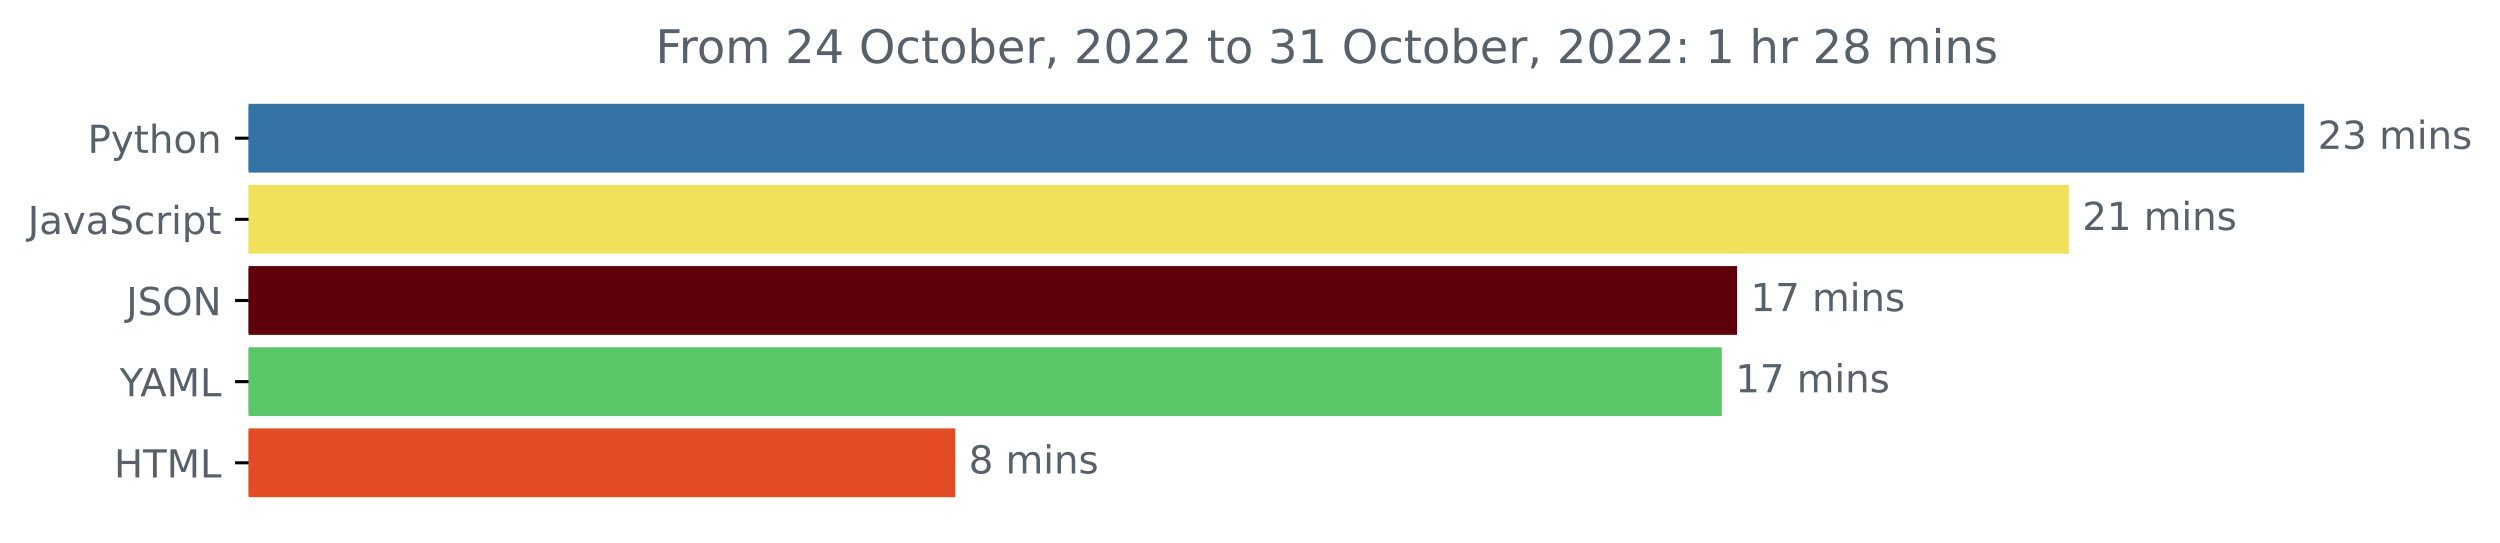
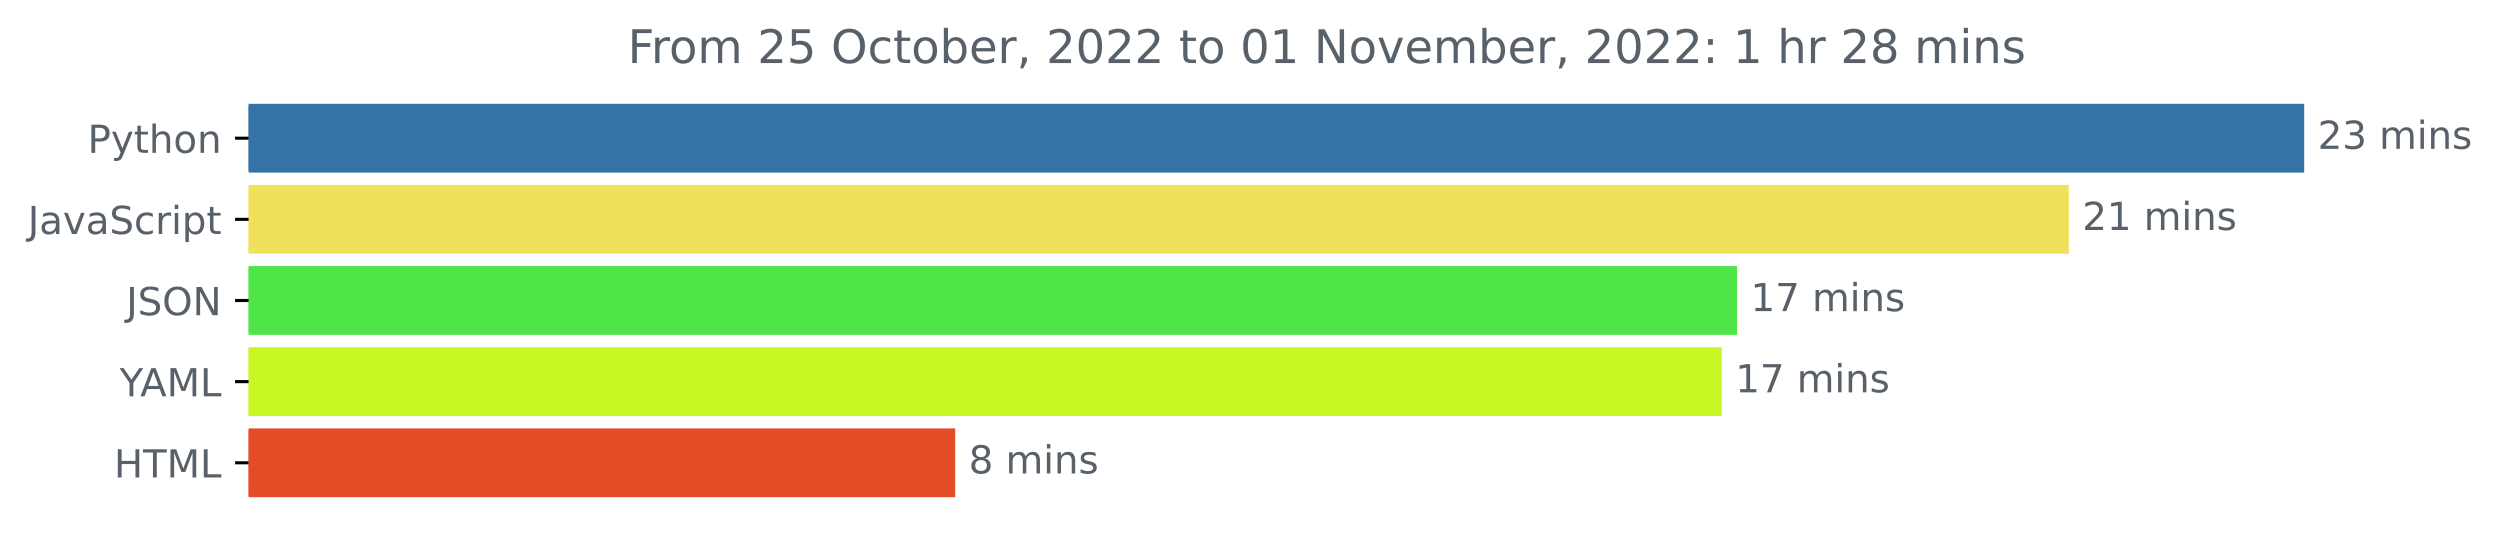
<svg xmlns="http://www.w3.org/2000/svg" xmlns:xlink="http://www.w3.org/1999/xlink" width="646.927pt" height="140.398pt" viewBox="0 0 646.927 140.398" version="1.1">
  <defs>
    <style type="text/css">*{stroke-linejoin: round; stroke-linecap: butt}</style>
  </defs>
  <g id="figure_1">
    <g id="patch_1">
      <path d="M -0 140.398  L 646.927 140.398  L 646.927 0  L -0 0  L -0 140.398  z " style="fill: none" />
    </g>
    <g id="axes_1">
      <g id="patch_2">
-         <path d="M 64.33 27.358  L 595.758 27.358  L 595.758 44.158  L 64.33 44.158  z " clip-path="url(#p72417cf579)" style="fill: #3572a5; stroke: #3572a5; stroke-linejoin: miter" />
+         <path d="M 64.33 27.358  L 595.758 27.358  L 595.758 44.158  L 64.33 44.158  z " clip-path="url(#p7fc04bd6f1)" style="fill: #3572a5; stroke: #3572a5; stroke-linejoin: miter" />
      </g>
      <g id="patch_3">
-         <path d="M 64.33 48.358  L 534.843 48.358  L 534.843 65.158  L 64.33 65.158  z " clip-path="url(#p72417cf579)" style="fill: #f1e05a; stroke: #f1e05a; stroke-linejoin: miter" />
+         <path d="M 64.33 48.358  L 534.843 48.358  L 534.843 65.158  L 64.33 65.158  z " clip-path="url(#p7fc04bd6f1)" style="fill: #f1e05a; stroke: #f1e05a; stroke-linejoin: miter" />
      </g>
      <g id="patch_4">
-         <path d="M 64.33 69.358  L 449.007 69.358  L 449.007 86.158  L 64.33 86.158  z " clip-path="url(#p72417cf579)" style="fill: #5e000a; stroke: #5e000a; stroke-linejoin: miter" />
+         <path d="M 64.33 69.358  L 449.007 69.358  L 449.007 86.158  L 64.33 86.158  z " clip-path="url(#p7fc04bd6f1)" style="fill: #4fe448; stroke: #4fe448; stroke-linejoin: miter" />
      </g>
      <g id="patch_5">
-         <path d="M 64.33 90.358  L 445.052 90.358  L 445.052 107.158  L 64.33 107.158  z " clip-path="url(#p72417cf579)" style="fill: #59c768; stroke: #59c768; stroke-linejoin: miter" />
+         <path d="M 64.33 90.358  L 445.052 90.358  L 445.052 107.158  L 64.33 107.158  z " clip-path="url(#p7fc04bd6f1)" style="fill: #c7f623; stroke: #c7f623; stroke-linejoin: miter" />
      </g>
      <g id="patch_6">
-         <path d="M 64.33 111.358  L 246.681 111.358  L 246.681 128.158  L 64.33 128.158  z " clip-path="url(#p72417cf579)" style="fill: #e34c26; stroke: #e34c26; stroke-linejoin: miter" />
+         <path d="M 64.33 111.358  L 246.681 111.358  L 246.681 128.158  L 64.33 128.158  z " clip-path="url(#p7fc04bd6f1)" style="fill: #e34c26; stroke: #e34c26; stroke-linejoin: miter" />
      </g>
      <g id="matplotlib.axis_1" />
      <g id="matplotlib.axis_2">
        <g id="ytick_1">
          <g id="line2d_1">
            <defs>
-               <path id="mf8991d7fad" d="M 0 0  L -3.5 0  " style="stroke: #000000; stroke-width: 0.8" />
+               <path id="m6d443a8f85" d="M 0 0  L -3.5 0  " style="stroke: #000000; stroke-width: 0.8" />
            </defs>
            <g>
-               <use xlink:href="#mf8991d7fad" x="64.33" y="35.758" style="stroke: #000000; stroke-width: 0.8" />
+               <use xlink:href="#m6d443a8f85" x="64.33" y="35.758" style="stroke: #000000; stroke-width: 0.8" />
            </g>
          </g>
          <g id="text_1">
            <g style="fill: #586069" transform="translate(22.66719 39.55734)scale(0.1 -0.1)">
              <defs>
                <path id="DejaVuSans-50" d="M 1259 4147  L 1259 2394  L 2053 2394  Q 2494 2394 2734 2622  Q 2975 2850 2975 3272  Q 2975 3691 2734 3919  Q 2494 4147 2053 4147  L 1259 4147  z M 628 4666  L 2053 4666  Q 2838 4666 3239 4311  Q 3641 3956 3641 3272  Q 3641 2581 3239 2228  Q 2838 1875 2053 1875  L 1259 1875  L 1259 0  L 628 0  L 628 4666  z " transform="scale(0.015625)" />
                <path id="DejaVuSans-79" d="M 2059 -325  Q 1816 -950 1584 -1140  Q 1353 -1331 966 -1331  L 506 -1331  L 506 -850  L 844 -850  Q 1081 -850 1212 -737  Q 1344 -625 1503 -206  L 1606 56  L 191 3500  L 800 3500  L 1894 763  L 2988 3500  L 3597 3500  L 2059 -325  z " transform="scale(0.015625)" />
                <path id="DejaVuSans-74" d="M 1172 4494  L 1172 3500  L 2356 3500  L 2356 3053  L 1172 3053  L 1172 1153  Q 1172 725 1289 603  Q 1406 481 1766 481  L 2356 481  L 2356 0  L 1766 0  Q 1100 0 847 248  Q 594 497 594 1153  L 594 3053  L 172 3053  L 172 3500  L 594 3500  L 594 4494  L 1172 4494  z " transform="scale(0.015625)" />
                <path id="DejaVuSans-68" d="M 3513 2113  L 3513 0  L 2938 0  L 2938 2094  Q 2938 2591 2744 2837  Q 2550 3084 2163 3084  Q 1697 3084 1428 2787  Q 1159 2491 1159 1978  L 1159 0  L 581 0  L 581 4863  L 1159 4863  L 1159 2956  Q 1366 3272 1645 3428  Q 1925 3584 2291 3584  Q 2894 3584 3203 3211  Q 3513 2838 3513 2113  z " transform="scale(0.015625)" />
                <path id="DejaVuSans-6f" d="M 1959 3097  Q 1497 3097 1228 2736  Q 959 2375 959 1747  Q 959 1119 1226 758  Q 1494 397 1959 397  Q 2419 397 2687 759  Q 2956 1122 2956 1747  Q 2956 2369 2687 2733  Q 2419 3097 1959 3097  z M 1959 3584  Q 2709 3584 3137 3096  Q 3566 2609 3566 1747  Q 3566 888 3137 398  Q 2709 -91 1959 -91  Q 1206 -91 779 398  Q 353 888 353 1747  Q 353 2609 779 3096  Q 1206 3584 1959 3584  z " transform="scale(0.015625)" />
                <path id="DejaVuSans-6e" d="M 3513 2113  L 3513 0  L 2938 0  L 2938 2094  Q 2938 2591 2744 2837  Q 2550 3084 2163 3084  Q 1697 3084 1428 2787  Q 1159 2491 1159 1978  L 1159 0  L 581 0  L 581 3500  L 1159 3500  L 1159 2956  Q 1366 3272 1645 3428  Q 1925 3584 2291 3584  Q 2894 3584 3203 3211  Q 3513 2838 3513 2113  z " transform="scale(0.015625)" />
              </defs>
              <use xlink:href="#DejaVuSans-50" />
              <use xlink:href="#DejaVuSans-79" x="60.303" />
              <use xlink:href="#DejaVuSans-74" x="119.482" />
              <use xlink:href="#DejaVuSans-68" x="158.691" />
              <use xlink:href="#DejaVuSans-6f" x="222.07" />
              <use xlink:href="#DejaVuSans-6e" x="283.252" />
            </g>
          </g>
        </g>
        <g id="ytick_2">
          <g id="line2d_2">
            <g>
-               <use xlink:href="#mf8991d7fad" x="64.33" y="56.758" style="stroke: #000000; stroke-width: 0.8" />
+               <use xlink:href="#m6d443a8f85" x="64.33" y="56.758" style="stroke: #000000; stroke-width: 0.8" />
            </g>
          </g>
          <g id="text_2">
            <g style="fill: #586069" transform="translate(7.2 60.55734)scale(0.1 -0.1)">
              <defs>
                <path id="DejaVuSans-4a" d="M 628 4666  L 1259 4666  L 1259 325  Q 1259 -519 939 -900  Q 619 -1281 -91 -1281  L -331 -1281  L -331 -750  L -134 -750  Q 284 -750 456 -515  Q 628 -281 628 325  L 628 4666  z " transform="scale(0.015625)" />
                <path id="DejaVuSans-61" d="M 2194 1759  Q 1497 1759 1228 1600  Q 959 1441 959 1056  Q 959 750 1161 570  Q 1363 391 1709 391  Q 2188 391 2477 730  Q 2766 1069 2766 1631  L 2766 1759  L 2194 1759  z M 3341 1997  L 3341 0  L 2766 0  L 2766 531  Q 2569 213 2275 61  Q 1981 -91 1556 -91  Q 1019 -91 701 211  Q 384 513 384 1019  Q 384 1609 779 1909  Q 1175 2209 1959 2209  L 2766 2209  L 2766 2266  Q 2766 2663 2505 2880  Q 2244 3097 1772 3097  Q 1472 3097 1187 3025  Q 903 2953 641 2809  L 641 3341  Q 956 3463 1253 3523  Q 1550 3584 1831 3584  Q 2591 3584 2966 3190  Q 3341 2797 3341 1997  z " transform="scale(0.015625)" />
                <path id="DejaVuSans-76" d="M 191 3500  L 800 3500  L 1894 563  L 2988 3500  L 3597 3500  L 2284 0  L 1503 0  L 191 3500  z " transform="scale(0.015625)" />
                <path id="DejaVuSans-53" d="M 3425 4513  L 3425 3897  Q 3066 4069 2747 4153  Q 2428 4238 2131 4238  Q 1616 4238 1336 4038  Q 1056 3838 1056 3469  Q 1056 3159 1242 3001  Q 1428 2844 1947 2747  L 2328 2669  Q 3034 2534 3370 2195  Q 3706 1856 3706 1288  Q 3706 609 3251 259  Q 2797 -91 1919 -91  Q 1588 -91 1214 -16  Q 841 59 441 206  L 441 856  Q 825 641 1194 531  Q 1563 422 1919 422  Q 2459 422 2753 634  Q 3047 847 3047 1241  Q 3047 1584 2836 1778  Q 2625 1972 2144 2069  L 1759 2144  Q 1053 2284 737 2584  Q 422 2884 422 3419  Q 422 4038 858 4394  Q 1294 4750 2059 4750  Q 2388 4750 2728 4690  Q 3069 4631 3425 4513  z " transform="scale(0.015625)" />
                <path id="DejaVuSans-63" d="M 3122 3366  L 3122 2828  Q 2878 2963 2633 3030  Q 2388 3097 2138 3097  Q 1578 3097 1268 2742  Q 959 2388 959 1747  Q 959 1106 1268 751  Q 1578 397 2138 397  Q 2388 397 2633 464  Q 2878 531 3122 666  L 3122 134  Q 2881 22 2623 -34  Q 2366 -91 2075 -91  Q 1284 -91 818 406  Q 353 903 353 1747  Q 353 2603 823 3093  Q 1294 3584 2113 3584  Q 2378 3584 2631 3529  Q 2884 3475 3122 3366  z " transform="scale(0.015625)" />
                <path id="DejaVuSans-72" d="M 2631 2963  Q 2534 3019 2420 3045  Q 2306 3072 2169 3072  Q 1681 3072 1420 2755  Q 1159 2438 1159 1844  L 1159 0  L 581 0  L 581 3500  L 1159 3500  L 1159 2956  Q 1341 3275 1631 3429  Q 1922 3584 2338 3584  Q 2397 3584 2469 3576  Q 2541 3569 2628 3553  L 2631 2963  z " transform="scale(0.015625)" />
                <path id="DejaVuSans-69" d="M 603 3500  L 1178 3500  L 1178 0  L 603 0  L 603 3500  z M 603 4863  L 1178 4863  L 1178 4134  L 603 4134  L 603 4863  z " transform="scale(0.015625)" />
                <path id="DejaVuSans-70" d="M 1159 525  L 1159 -1331  L 581 -1331  L 581 3500  L 1159 3500  L 1159 2969  Q 1341 3281 1617 3432  Q 1894 3584 2278 3584  Q 2916 3584 3314 3078  Q 3713 2572 3713 1747  Q 3713 922 3314 415  Q 2916 -91 2278 -91  Q 1894 -91 1617 61  Q 1341 213 1159 525  z M 3116 1747  Q 3116 2381 2855 2742  Q 2594 3103 2138 3103  Q 1681 3103 1420 2742  Q 1159 2381 1159 1747  Q 1159 1113 1420 752  Q 1681 391 2138 391  Q 2594 391 2855 752  Q 3116 1113 3116 1747  z " transform="scale(0.015625)" />
              </defs>
              <use xlink:href="#DejaVuSans-4a" />
              <use xlink:href="#DejaVuSans-61" x="29.492" />
              <use xlink:href="#DejaVuSans-76" x="90.771" />
              <use xlink:href="#DejaVuSans-61" x="149.951" />
              <use xlink:href="#DejaVuSans-53" x="211.23" />
              <use xlink:href="#DejaVuSans-63" x="274.707" />
              <use xlink:href="#DejaVuSans-72" x="329.688" />
              <use xlink:href="#DejaVuSans-69" x="370.801" />
              <use xlink:href="#DejaVuSans-70" x="398.584" />
              <use xlink:href="#DejaVuSans-74" x="462.061" />
            </g>
          </g>
        </g>
        <g id="ytick_3">
          <g id="line2d_3">
            <g>
-               <use xlink:href="#mf8991d7fad" x="64.33" y="77.758" style="stroke: #000000; stroke-width: 0.8" />
+               <use xlink:href="#m6d443a8f85" x="64.33" y="77.758" style="stroke: #000000; stroke-width: 0.8" />
            </g>
          </g>
          <g id="text_3">
            <g style="fill: #586069" transform="translate(32.67813 81.55734)scale(0.1 -0.1)">
              <defs>
                <path id="DejaVuSans-4f" d="M 2522 4238  Q 1834 4238 1429 3725  Q 1025 3213 1025 2328  Q 1025 1447 1429 934  Q 1834 422 2522 422  Q 3209 422 3611 934  Q 4013 1447 4013 2328  Q 4013 3213 3611 3725  Q 3209 4238 2522 4238  z M 2522 4750  Q 3503 4750 4090 4092  Q 4678 3434 4678 2328  Q 4678 1225 4090 567  Q 3503 -91 2522 -91  Q 1538 -91 948 565  Q 359 1222 359 2328  Q 359 3434 948 4092  Q 1538 4750 2522 4750  z " transform="scale(0.015625)" />
                <path id="DejaVuSans-4e" d="M 628 4666  L 1478 4666  L 3547 763  L 3547 4666  L 4159 4666  L 4159 0  L 3309 0  L 1241 3903  L 1241 0  L 628 0  L 628 4666  z " transform="scale(0.015625)" />
              </defs>
              <use xlink:href="#DejaVuSans-4a" />
              <use xlink:href="#DejaVuSans-53" x="29.492" />
              <use xlink:href="#DejaVuSans-4f" x="92.969" />
              <use xlink:href="#DejaVuSans-4e" x="171.68" />
            </g>
          </g>
        </g>
        <g id="ytick_4">
          <g id="line2d_4">
            <g>
-               <use xlink:href="#mf8991d7fad" x="64.33" y="98.758" style="stroke: #000000; stroke-width: 0.8" />
+               <use xlink:href="#m6d443a8f85" x="64.33" y="98.758" style="stroke: #000000; stroke-width: 0.8" />
            </g>
          </g>
          <g id="text_4">
            <g style="fill: #586069" transform="translate(30.95625 102.5573)scale(0.1 -0.1)">
              <defs>
                <path id="DejaVuSans-59" d="M -13 4666  L 666 4666  L 1959 2747  L 3244 4666  L 3922 4666  L 2272 2222  L 2272 0  L 1638 0  L 1638 2222  L -13 4666  z " transform="scale(0.015625)" />
                <path id="DejaVuSans-41" d="M 2188 4044  L 1331 1722  L 3047 1722  L 2188 4044  z M 1831 4666  L 2547 4666  L 4325 0  L 3669 0  L 3244 1197  L 1141 1197  L 716 0  L 50 0  L 1831 4666  z " transform="scale(0.015625)" />
                <path id="DejaVuSans-4d" d="M 628 4666  L 1569 4666  L 2759 1491  L 3956 4666  L 4897 4666  L 4897 0  L 4281 0  L 4281 4097  L 3078 897  L 2444 897  L 1241 4097  L 1241 0  L 628 0  L 628 4666  z " transform="scale(0.015625)" />
                <path id="DejaVuSans-4c" d="M 628 4666  L 1259 4666  L 1259 531  L 3531 531  L 3531 0  L 628 0  L 628 4666  z " transform="scale(0.015625)" />
              </defs>
              <use xlink:href="#DejaVuSans-59" />
              <use xlink:href="#DejaVuSans-41" x="53.334" />
              <use xlink:href="#DejaVuSans-4d" x="121.742" />
              <use xlink:href="#DejaVuSans-4c" x="208.021" />
            </g>
          </g>
        </g>
        <g id="ytick_5">
          <g id="line2d_5">
            <g>
-               <use xlink:href="#mf8991d7fad" x="64.33" y="119.758" style="stroke: #000000; stroke-width: 0.8" />
+               <use xlink:href="#m6d443a8f85" x="64.33" y="119.758" style="stroke: #000000; stroke-width: 0.8" />
            </g>
          </g>
          <g id="text_5">
            <g style="fill: #586069" transform="translate(29.50156 123.5573)scale(0.1 -0.1)">
              <defs>
                <path id="DejaVuSans-48" d="M 628 4666  L 1259 4666  L 1259 2753  L 3553 2753  L 3553 4666  L 4184 4666  L 4184 0  L 3553 0  L 3553 2222  L 1259 2222  L 1259 0  L 628 0  L 628 4666  z " transform="scale(0.015625)" />
                <path id="DejaVuSans-54" d="M -19 4666  L 3928 4666  L 3928 4134  L 2272 4134  L 2272 0  L 1638 0  L 1638 4134  L -19 4134  L -19 4666  z " transform="scale(0.015625)" />
              </defs>
              <use xlink:href="#DejaVuSans-48" />
              <use xlink:href="#DejaVuSans-54" x="75.195" />
              <use xlink:href="#DejaVuSans-4d" x="136.279" />
              <use xlink:href="#DejaVuSans-4c" x="222.559" />
            </g>
          </g>
        </g>
      </g>
      <g id="text_6">
        <g style="fill: #586069" transform="translate(599.7583 38.5175)scale(0.1 -0.1)">
          <defs>
            <path id="DejaVuSans-32" d="M 1228 531  L 3431 531  L 3431 0  L 469 0  L 469 531  Q 828 903 1448 1529  Q 2069 2156 2228 2338  Q 2531 2678 2651 2914  Q 2772 3150 2772 3378  Q 2772 3750 2511 3984  Q 2250 4219 1831 4219  Q 1534 4219 1204 4116  Q 875 4013 500 3803  L 500 4441  Q 881 4594 1212 4672  Q 1544 4750 1819 4750  Q 2544 4750 2975 4387  Q 3406 4025 3406 3419  Q 3406 3131 3298 2873  Q 3191 2616 2906 2266  Q 2828 2175 2409 1742  Q 1991 1309 1228 531  z " transform="scale(0.015625)" />
            <path id="DejaVuSans-33" d="M 2597 2516  Q 3050 2419 3304 2112  Q 3559 1806 3559 1356  Q 3559 666 3084 287  Q 2609 -91 1734 -91  Q 1441 -91 1130 -33  Q 819 25 488 141  L 488 750  Q 750 597 1062 519  Q 1375 441 1716 441  Q 2309 441 2620 675  Q 2931 909 2931 1356  Q 2931 1769 2642 2001  Q 2353 2234 1838 2234  L 1294 2234  L 1294 2753  L 1863 2753  Q 2328 2753 2575 2939  Q 2822 3125 2822 3475  Q 2822 3834 2567 4026  Q 2313 4219 1838 4219  Q 1578 4219 1281 4162  Q 984 4106 628 3988  L 628 4550  Q 988 4650 1302 4700  Q 1616 4750 1894 4750  Q 2613 4750 3031 4423  Q 3450 4097 3450 3541  Q 3450 3153 3228 2886  Q 3006 2619 2597 2516  z " transform="scale(0.015625)" />
            <path id="DejaVuSans-20" transform="scale(0.015625)" />
            <path id="DejaVuSans-6d" d="M 3328 2828  Q 3544 3216 3844 3400  Q 4144 3584 4550 3584  Q 5097 3584 5394 3201  Q 5691 2819 5691 2113  L 5691 0  L 5113 0  L 5113 2094  Q 5113 2597 4934 2840  Q 4756 3084 4391 3084  Q 3944 3084 3684 2787  Q 3425 2491 3425 1978  L 3425 0  L 2847 0  L 2847 2094  Q 2847 2600 2669 2842  Q 2491 3084 2119 3084  Q 1678 3084 1418 2786  Q 1159 2488 1159 1978  L 1159 0  L 581 0  L 581 3500  L 1159 3500  L 1159 2956  Q 1356 3278 1631 3431  Q 1906 3584 2284 3584  Q 2666 3584 2933 3390  Q 3200 3197 3328 2828  z " transform="scale(0.015625)" />
            <path id="DejaVuSans-73" d="M 2834 3397  L 2834 2853  Q 2591 2978 2328 3040  Q 2066 3103 1784 3103  Q 1356 3103 1142 2972  Q 928 2841 928 2578  Q 928 2378 1081 2264  Q 1234 2150 1697 2047  L 1894 2003  Q 2506 1872 2764 1633  Q 3022 1394 3022 966  Q 3022 478 2636 193  Q 2250 -91 1575 -91  Q 1294 -91 989 -36  Q 684 19 347 128  L 347 722  Q 666 556 975 473  Q 1284 391 1588 391  Q 1994 391 2212 530  Q 2431 669 2431 922  Q 2431 1156 2273 1281  Q 2116 1406 1581 1522  L 1381 1569  Q 847 1681 609 1914  Q 372 2147 372 2553  Q 372 3047 722 3315  Q 1072 3584 1716 3584  Q 2034 3584 2315 3537  Q 2597 3491 2834 3397  z " transform="scale(0.015625)" />
          </defs>
          <use xlink:href="#DejaVuSans-32" />
          <use xlink:href="#DejaVuSans-33" x="63.623" />
          <use xlink:href="#DejaVuSans-20" x="127.246" />
          <use xlink:href="#DejaVuSans-6d" x="159.033" />
          <use xlink:href="#DejaVuSans-69" x="256.445" />
          <use xlink:href="#DejaVuSans-6e" x="284.229" />
          <use xlink:href="#DejaVuSans-73" x="347.607" />
        </g>
      </g>
      <g id="text_7">
        <g style="fill: #586069" transform="translate(538.8427 59.5175)scale(0.1 -0.1)">
          <defs>
            <path id="DejaVuSans-31" d="M 794 531  L 1825 531  L 1825 4091  L 703 3866  L 703 4441  L 1819 4666  L 2450 4666  L 2450 531  L 3481 531  L 3481 0  L 794 0  L 794 531  z " transform="scale(0.015625)" />
          </defs>
          <use xlink:href="#DejaVuSans-32" />
          <use xlink:href="#DejaVuSans-31" x="63.623" />
          <use xlink:href="#DejaVuSans-20" x="127.246" />
          <use xlink:href="#DejaVuSans-6d" x="159.033" />
          <use xlink:href="#DejaVuSans-69" x="256.445" />
          <use xlink:href="#DejaVuSans-6e" x="284.229" />
          <use xlink:href="#DejaVuSans-73" x="347.607" />
        </g>
      </g>
      <g id="text_8">
        <g style="fill: #586069" transform="translate(453.0072 80.5175)scale(0.1 -0.1)">
          <defs>
            <path id="DejaVuSans-37" d="M 525 4666  L 3525 4666  L 3525 4397  L 1831 0  L 1172 0  L 2766 4134  L 525 4134  L 525 4666  z " transform="scale(0.015625)" />
          </defs>
          <use xlink:href="#DejaVuSans-31" />
          <use xlink:href="#DejaVuSans-37" x="63.623" />
          <use xlink:href="#DejaVuSans-20" x="127.246" />
          <use xlink:href="#DejaVuSans-6d" x="159.033" />
          <use xlink:href="#DejaVuSans-69" x="256.445" />
          <use xlink:href="#DejaVuSans-6e" x="284.229" />
          <use xlink:href="#DejaVuSans-73" x="347.607" />
        </g>
      </g>
      <g id="text_9">
        <g style="fill: #586069" transform="translate(449.0517 101.5175)scale(0.1 -0.1)">
          <use xlink:href="#DejaVuSans-31" />
          <use xlink:href="#DejaVuSans-37" x="63.623" />
          <use xlink:href="#DejaVuSans-20" x="127.246" />
          <use xlink:href="#DejaVuSans-6d" x="159.033" />
          <use xlink:href="#DejaVuSans-69" x="256.445" />
          <use xlink:href="#DejaVuSans-6e" x="284.229" />
          <use xlink:href="#DejaVuSans-73" x="347.607" />
        </g>
      </g>
      <g id="text_10">
        <g style="fill: #586069" transform="translate(250.6807 122.5175)scale(0.1 -0.1)">
          <defs>
            <path id="DejaVuSans-38" d="M 2034 2216  Q 1584 2216 1326 1975  Q 1069 1734 1069 1313  Q 1069 891 1326 650  Q 1584 409 2034 409  Q 2484 409 2743 651  Q 3003 894 3003 1313  Q 3003 1734 2745 1975  Q 2488 2216 2034 2216  z M 1403 2484  Q 997 2584 770 2862  Q 544 3141 544 3541  Q 544 4100 942 4425  Q 1341 4750 2034 4750  Q 2731 4750 3128 4425  Q 3525 4100 3525 3541  Q 3525 3141 3298 2862  Q 3072 2584 2669 2484  Q 3125 2378 3379 2068  Q 3634 1759 3634 1313  Q 3634 634 3220 271  Q 2806 -91 2034 -91  Q 1263 -91 848 271  Q 434 634 434 1313  Q 434 1759 690 2068  Q 947 2378 1403 2484  z M 1172 3481  Q 1172 3119 1398 2916  Q 1625 2713 2034 2713  Q 2441 2713 2670 2916  Q 2900 3119 2900 3481  Q 2900 3844 2670 4047  Q 2441 4250 2034 4250  Q 1625 4250 1398 4047  Q 1172 3844 1172 3481  z " transform="scale(0.015625)" />
          </defs>
          <use xlink:href="#DejaVuSans-38" />
          <use xlink:href="#DejaVuSans-20" x="63.623" />
          <use xlink:href="#DejaVuSans-6d" x="95.41" />
          <use xlink:href="#DejaVuSans-69" x="192.822" />
          <use xlink:href="#DejaVuSans-6e" x="220.605" />
          <use xlink:href="#DejaVuSans-73" x="283.984" />
        </g>
      </g>
      <g id="text_11">
-         <g style="fill: #586069" transform="translate(169.6353 16.31812)scale(0.12 -0.12)">
+         <g style="fill: #586069" transform="translate(162.4334 16.31812)scale(0.12 -0.12)">
          <defs>
            <path id="DejaVuSans-46" d="M 628 4666  L 3309 4666  L 3309 4134  L 1259 4134  L 1259 2759  L 3109 2759  L 3109 2228  L 1259 2228  L 1259 0  L 628 0  L 628 4666  z " transform="scale(0.015625)" />
-             <path id="DejaVuSans-34" d="M 2419 4116  L 825 1625  L 2419 1625  L 2419 4116  z M 2253 4666  L 3047 4666  L 3047 1625  L 3713 1625  L 3713 1100  L 3047 1100  L 3047 0  L 2419 0  L 2419 1100  L 313 1100  L 313 1709  L 2253 4666  z " transform="scale(0.015625)" />
+             <path id="DejaVuSans-35" d="M 691 4666  L 3169 4666  L 3169 4134  L 1269 4134  L 1269 2991  Q 1406 3038 1543 3061  Q 1681 3084 1819 3084  Q 2600 3084 3056 2656  Q 3513 2228 3513 1497  Q 3513 744 3044 326  Q 2575 -91 1722 -91  Q 1428 -91 1123 -41  Q 819 9 494 109  L 494 744  Q 775 591 1075 516  Q 1375 441 1709 441  Q 2250 441 2565 725  Q 2881 1009 2881 1497  Q 2881 1984 2565 2268  Q 2250 2553 1709 2553  Q 1456 2553 1204 2497  Q 953 2441 691 2322  L 691 4666  z " transform="scale(0.015625)" />
            <path id="DejaVuSans-62" d="M 3116 1747  Q 3116 2381 2855 2742  Q 2594 3103 2138 3103  Q 1681 3103 1420 2742  Q 1159 2381 1159 1747  Q 1159 1113 1420 752  Q 1681 391 2138 391  Q 2594 391 2855 752  Q 3116 1113 3116 1747  z M 1159 2969  Q 1341 3281 1617 3432  Q 1894 3584 2278 3584  Q 2916 3584 3314 3078  Q 3713 2572 3713 1747  Q 3713 922 3314 415  Q 2916 -91 2278 -91  Q 1894 -91 1617 61  Q 1341 213 1159 525  L 1159 0  L 581 0  L 581 4863  L 1159 4863  L 1159 2969  z " transform="scale(0.015625)" />
            <path id="DejaVuSans-65" d="M 3597 1894  L 3597 1613  L 953 1613  Q 991 1019 1311 708  Q 1631 397 2203 397  Q 2534 397 2845 478  Q 3156 559 3463 722  L 3463 178  Q 3153 47 2828 -22  Q 2503 -91 2169 -91  Q 1331 -91 842 396  Q 353 884 353 1716  Q 353 2575 817 3079  Q 1281 3584 2069 3584  Q 2775 3584 3186 3129  Q 3597 2675 3597 1894  z M 3022 2063  Q 3016 2534 2758 2815  Q 2500 3097 2075 3097  Q 1594 3097 1305 2825  Q 1016 2553 972 2059  L 3022 2063  z " transform="scale(0.015625)" />
            <path id="DejaVuSans-2c" d="M 750 794  L 1409 794  L 1409 256  L 897 -744  L 494 -744  L 750 256  L 750 794  z " transform="scale(0.015625)" />
            <path id="DejaVuSans-30" d="M 2034 4250  Q 1547 4250 1301 3770  Q 1056 3291 1056 2328  Q 1056 1369 1301 889  Q 1547 409 2034 409  Q 2525 409 2770 889  Q 3016 1369 3016 2328  Q 3016 3291 2770 3770  Q 2525 4250 2034 4250  z M 2034 4750  Q 2819 4750 3233 4129  Q 3647 3509 3647 2328  Q 3647 1150 3233 529  Q 2819 -91 2034 -91  Q 1250 -91 836 529  Q 422 1150 422 2328  Q 422 3509 836 4129  Q 1250 4750 2034 4750  z " transform="scale(0.015625)" />
            <path id="DejaVuSans-3a" d="M 750 794  L 1409 794  L 1409 0  L 750 0  L 750 794  z M 750 3309  L 1409 3309  L 1409 2516  L 750 2516  L 750 3309  z " transform="scale(0.015625)" />
          </defs>
          <use xlink:href="#DejaVuSans-46" />
          <use xlink:href="#DejaVuSans-72" x="50.27" />
          <use xlink:href="#DejaVuSans-6f" x="89.133" />
          <use xlink:href="#DejaVuSans-6d" x="150.314" />
          <use xlink:href="#DejaVuSans-20" x="247.727" />
          <use xlink:href="#DejaVuSans-32" x="279.514" />
-           <use xlink:href="#DejaVuSans-34" x="343.137" />
+           <use xlink:href="#DejaVuSans-35" x="343.137" />
          <use xlink:href="#DejaVuSans-20" x="406.76" />
          <use xlink:href="#DejaVuSans-4f" x="438.547" />
          <use xlink:href="#DejaVuSans-63" x="517.258" />
          <use xlink:href="#DejaVuSans-74" x="572.238" />
          <use xlink:href="#DejaVuSans-6f" x="611.447" />
          <use xlink:href="#DejaVuSans-62" x="672.629" />
          <use xlink:href="#DejaVuSans-65" x="736.105" />
          <use xlink:href="#DejaVuSans-72" x="797.629" />
          <use xlink:href="#DejaVuSans-2c" x="838.742" />
          <use xlink:href="#DejaVuSans-20" x="870.529" />
          <use xlink:href="#DejaVuSans-32" x="902.316" />
          <use xlink:href="#DejaVuSans-30" x="965.939" />
          <use xlink:href="#DejaVuSans-32" x="1029.562" />
          <use xlink:href="#DejaVuSans-32" x="1093.186" />
          <use xlink:href="#DejaVuSans-20" x="1156.809" />
          <use xlink:href="#DejaVuSans-74" x="1188.596" />
          <use xlink:href="#DejaVuSans-6f" x="1227.805" />
          <use xlink:href="#DejaVuSans-20" x="1288.986" />
-           <use xlink:href="#DejaVuSans-33" x="1320.773" />
+           <use xlink:href="#DejaVuSans-30" x="1320.773" />
          <use xlink:href="#DejaVuSans-31" x="1384.396" />
          <use xlink:href="#DejaVuSans-20" x="1448.02" />
-           <use xlink:href="#DejaVuSans-4f" x="1479.807" />
-           <use xlink:href="#DejaVuSans-63" x="1558.518" />
-           <use xlink:href="#DejaVuSans-74" x="1613.498" />
-           <use xlink:href="#DejaVuSans-6f" x="1652.707" />
-           <use xlink:href="#DejaVuSans-62" x="1713.889" />
-           <use xlink:href="#DejaVuSans-65" x="1777.365" />
-           <use xlink:href="#DejaVuSans-72" x="1838.889" />
-           <use xlink:href="#DejaVuSans-2c" x="1880.002" />
-           <use xlink:href="#DejaVuSans-20" x="1911.789" />
-           <use xlink:href="#DejaVuSans-32" x="1943.576" />
-           <use xlink:href="#DejaVuSans-30" x="2007.199" />
-           <use xlink:href="#DejaVuSans-32" x="2070.822" />
-           <use xlink:href="#DejaVuSans-32" x="2134.445" />
-           <use xlink:href="#DejaVuSans-3a" x="2198.068" />
-           <use xlink:href="#DejaVuSans-20" x="2231.76" />
-           <use xlink:href="#DejaVuSans-31" x="2263.547" />
-           <use xlink:href="#DejaVuSans-20" x="2327.17" />
-           <use xlink:href="#DejaVuSans-68" x="2358.957" />
-           <use xlink:href="#DejaVuSans-72" x="2422.336" />
-           <use xlink:href="#DejaVuSans-20" x="2463.449" />
-           <use xlink:href="#DejaVuSans-32" x="2495.236" />
-           <use xlink:href="#DejaVuSans-38" x="2558.859" />
-           <use xlink:href="#DejaVuSans-20" x="2622.482" />
-           <use xlink:href="#DejaVuSans-6d" x="2654.27" />
-           <use xlink:href="#DejaVuSans-69" x="2751.682" />
-           <use xlink:href="#DejaVuSans-6e" x="2779.465" />
-           <use xlink:href="#DejaVuSans-73" x="2842.844" />
+           <use xlink:href="#DejaVuSans-4e" x="1479.807" />
+           <use xlink:href="#DejaVuSans-6f" x="1554.611" />
+           <use xlink:href="#DejaVuSans-76" x="1615.793" />
+           <use xlink:href="#DejaVuSans-65" x="1674.973" />
+           <use xlink:href="#DejaVuSans-6d" x="1736.496" />
+           <use xlink:href="#DejaVuSans-62" x="1833.908" />
+           <use xlink:href="#DejaVuSans-65" x="1897.385" />
+           <use xlink:href="#DejaVuSans-72" x="1958.908" />
+           <use xlink:href="#DejaVuSans-2c" x="2000.021" />
+           <use xlink:href="#DejaVuSans-20" x="2031.809" />
+           <use xlink:href="#DejaVuSans-32" x="2063.596" />
+           <use xlink:href="#DejaVuSans-30" x="2127.219" />
+           <use xlink:href="#DejaVuSans-32" x="2190.842" />
+           <use xlink:href="#DejaVuSans-32" x="2254.465" />
+           <use xlink:href="#DejaVuSans-3a" x="2318.088" />
+           <use xlink:href="#DejaVuSans-20" x="2351.779" />
+           <use xlink:href="#DejaVuSans-31" x="2383.566" />
+           <use xlink:href="#DejaVuSans-20" x="2447.189" />
+           <use xlink:href="#DejaVuSans-68" x="2478.977" />
+           <use xlink:href="#DejaVuSans-72" x="2542.355" />
+           <use xlink:href="#DejaVuSans-20" x="2583.469" />
+           <use xlink:href="#DejaVuSans-32" x="2615.256" />
+           <use xlink:href="#DejaVuSans-38" x="2678.879" />
+           <use xlink:href="#DejaVuSans-20" x="2742.502" />
+           <use xlink:href="#DejaVuSans-6d" x="2774.289" />
+           <use xlink:href="#DejaVuSans-69" x="2871.701" />
+           <use xlink:href="#DejaVuSans-6e" x="2899.484" />
+           <use xlink:href="#DejaVuSans-73" x="2962.863" />
        </g>
      </g>
    </g>
  </g>
  <defs>
-     <clipPath id="p72417cf579">
+     <clipPath id="p7fc04bd6f1">
      <rect x="64.33" y="22.318" width="558" height="110.88" />
    </clipPath>
  </defs>
</svg>
